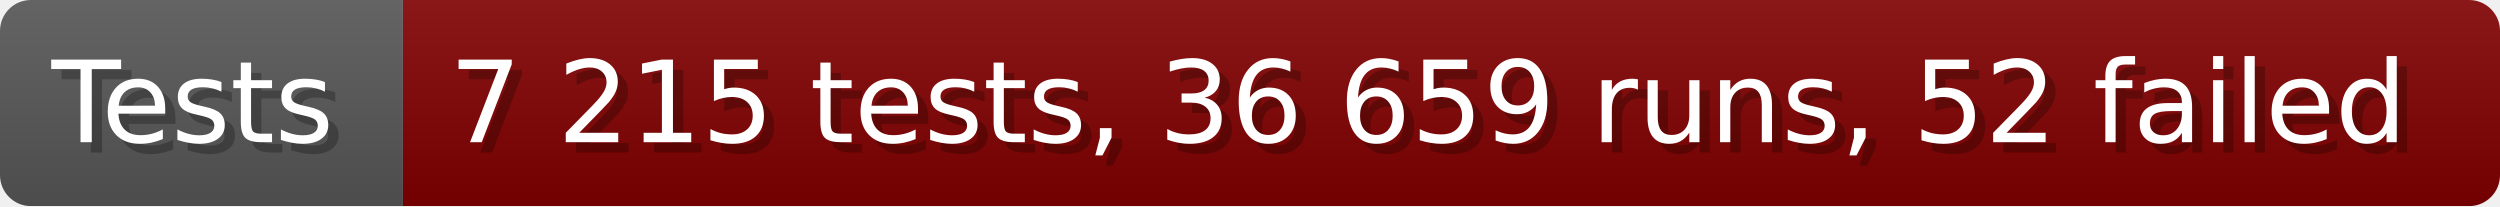
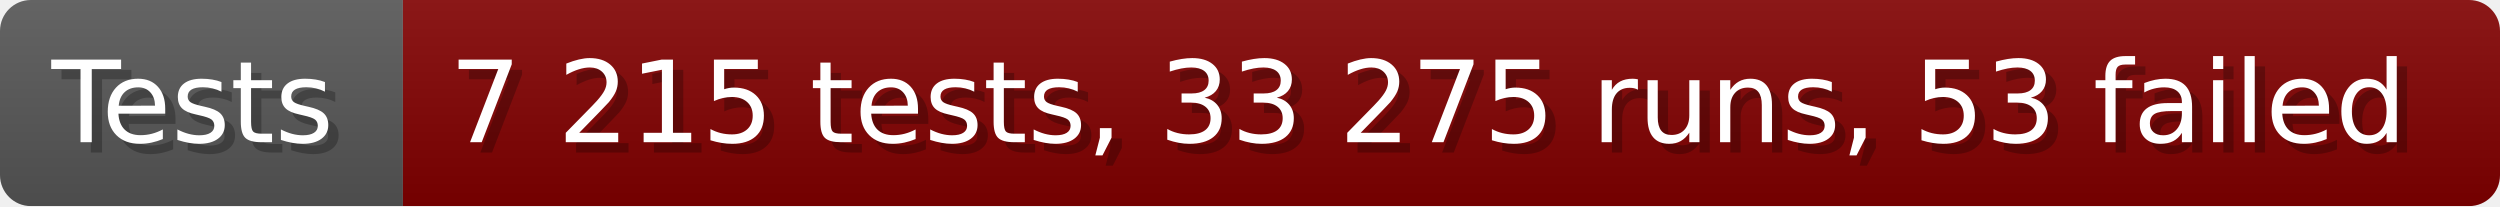
- <svg xmlns="http://www.w3.org/2000/svg" width="242.6" height="20" viewBox="0 0 2426 200" role="img" aria-label="Tests: 7 215 tests, 36 659 runs, 52 failed">
+ <svg xmlns="http://www.w3.org/2000/svg" width="242.6" height="20" viewBox="0 0 2426 200" role="img" aria-label="Tests: 7 215 tests, 33 275 runs, 53 failed">
  <linearGradient id="a" x2="0" y2="100%">
    <stop offset="0" stop-opacity=".1" stop-color="#EEE" />
    <stop offset="1" stop-opacity=".1" />
  </linearGradient>
  <mask id="m">
    <rect width="2426" height="200" rx="30" fill="#FFF" />
  </mask>
  <g mask="url(#m)">
    <rect width="391" height="200" fill="#555" />
    <rect width="2035" height="200" fill="#800000" x="391" />
    <rect width="2426" height="200" fill="url(#a)" />
  </g>
  <g aria-hidden="true" fill="#fff" text-anchor="start" font-family="Verdana,DejaVu Sans,sans-serif" font-size="110">
    <text x="60" y="148" textLength="291" fill="#000" opacity="0.25">Tests</text>
    <text x="50" y="138" textLength="291">Tests</text>
-     <text x="446" y="148" textLength="1935" fill="#000" opacity="0.25">7 215 tests, 36 659 runs, 52 failed</text>
-     <text x="436" y="138" textLength="1935">7 215 tests, 36 659 runs, 52 failed</text>
+     <text x="446" y="148" textLength="1935" fill="#000" opacity="0.25">7 215 tests, 33 275 runs, 53 failed</text>
+     <text x="436" y="138" textLength="1935">7 215 tests, 33 275 runs, 53 failed</text>
  </g>
</svg>
